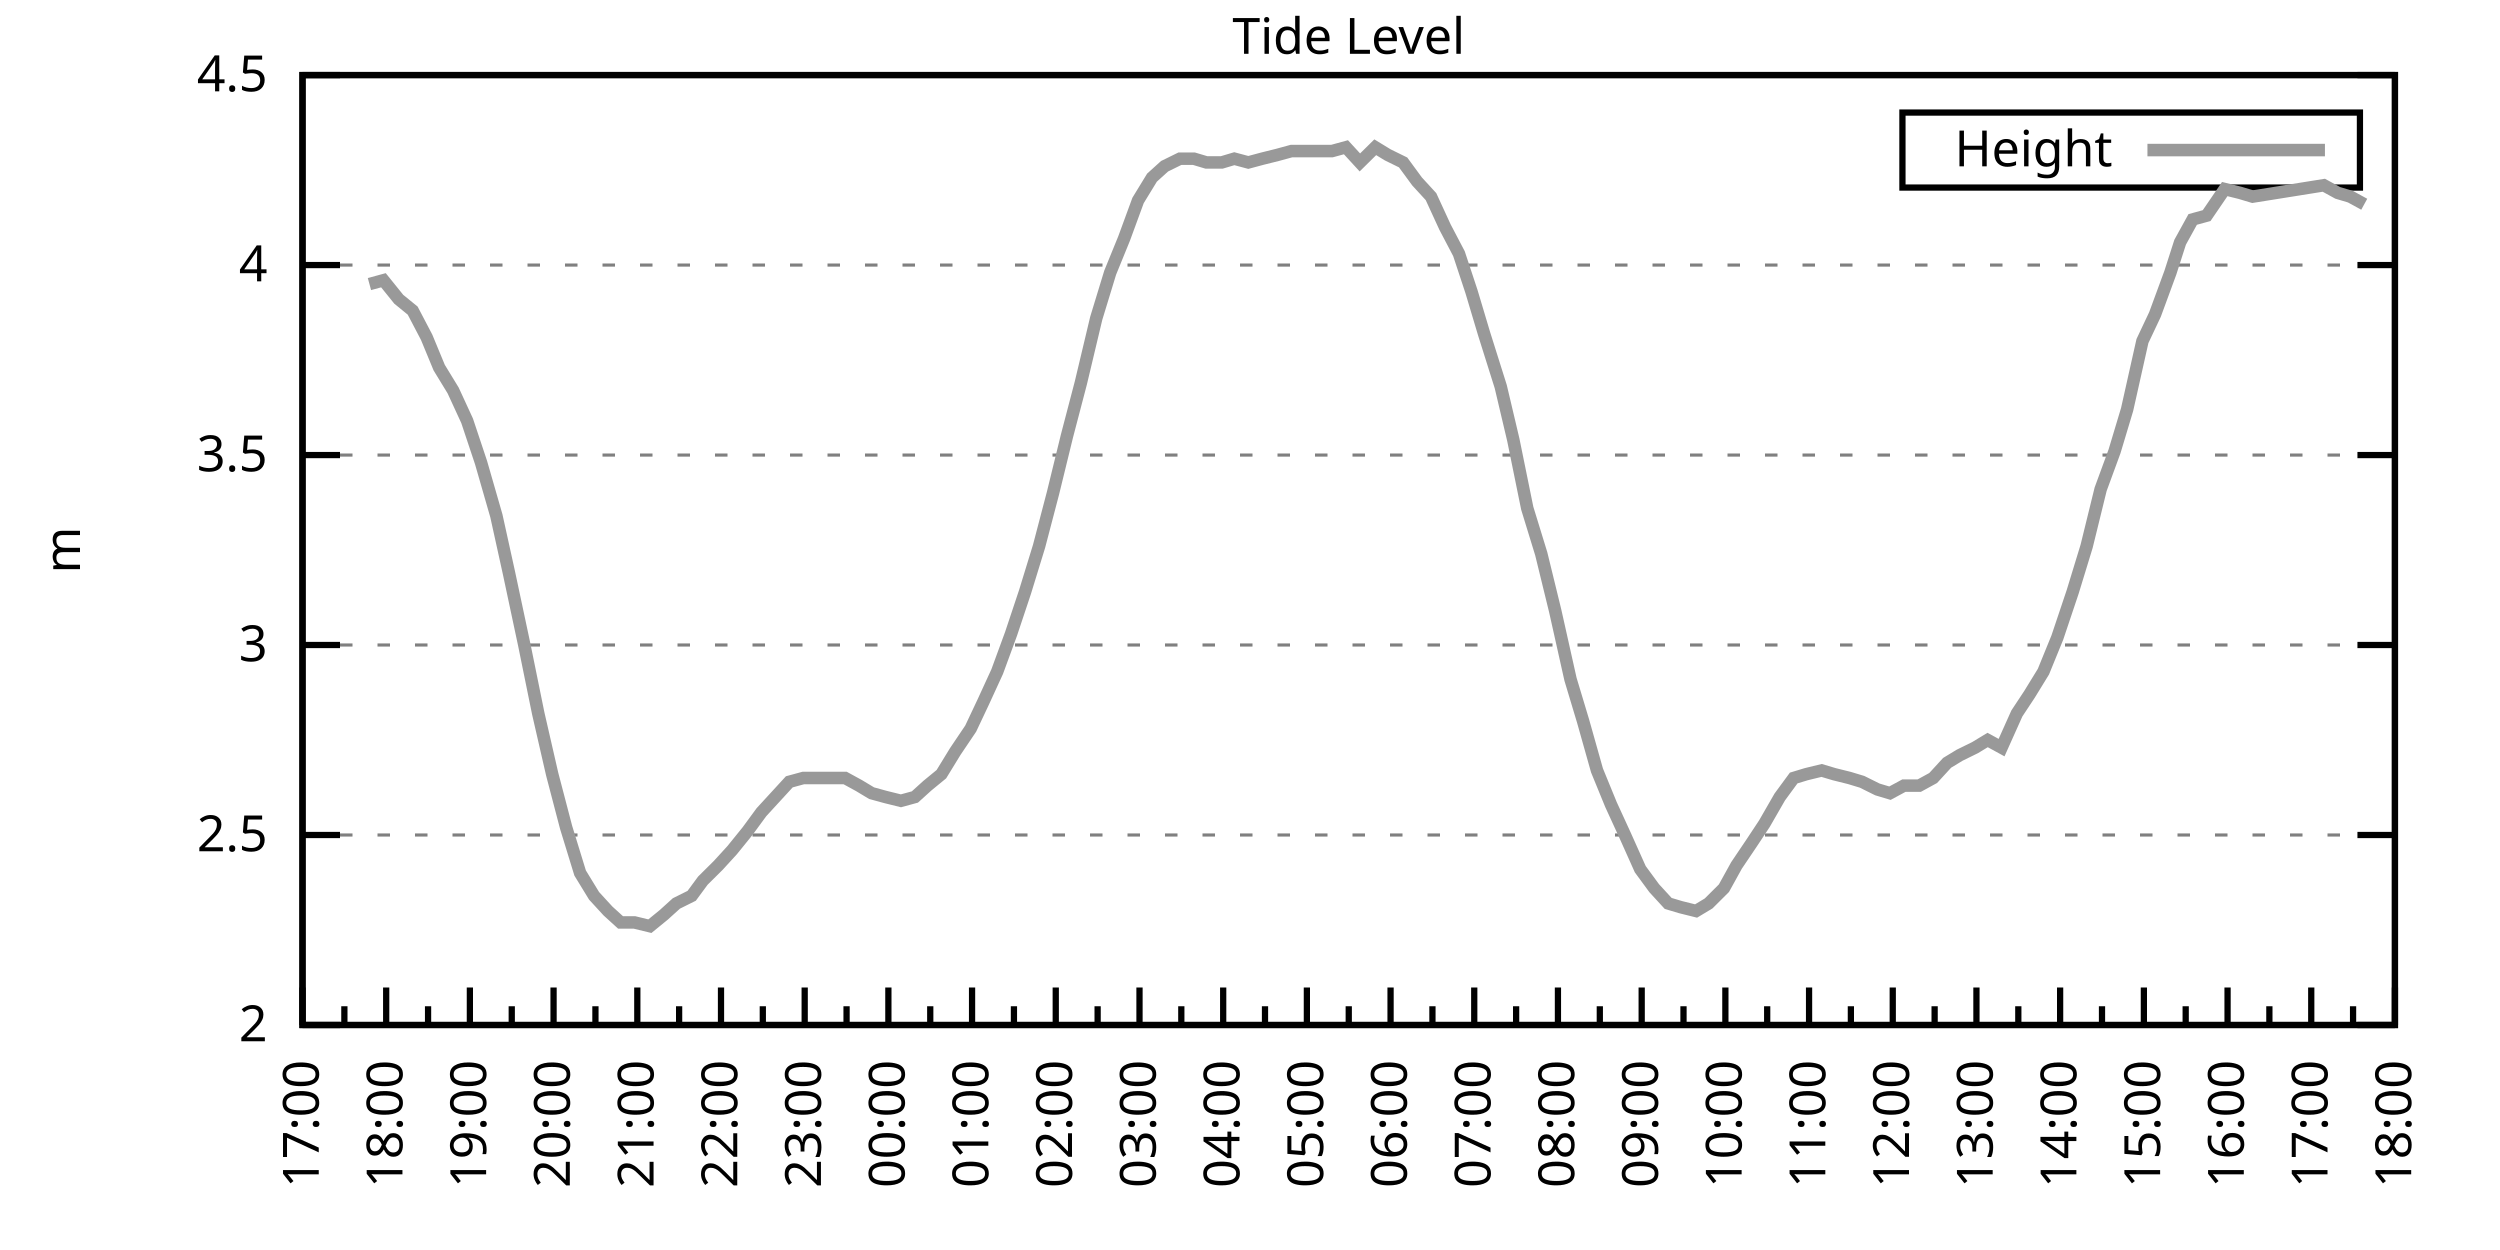
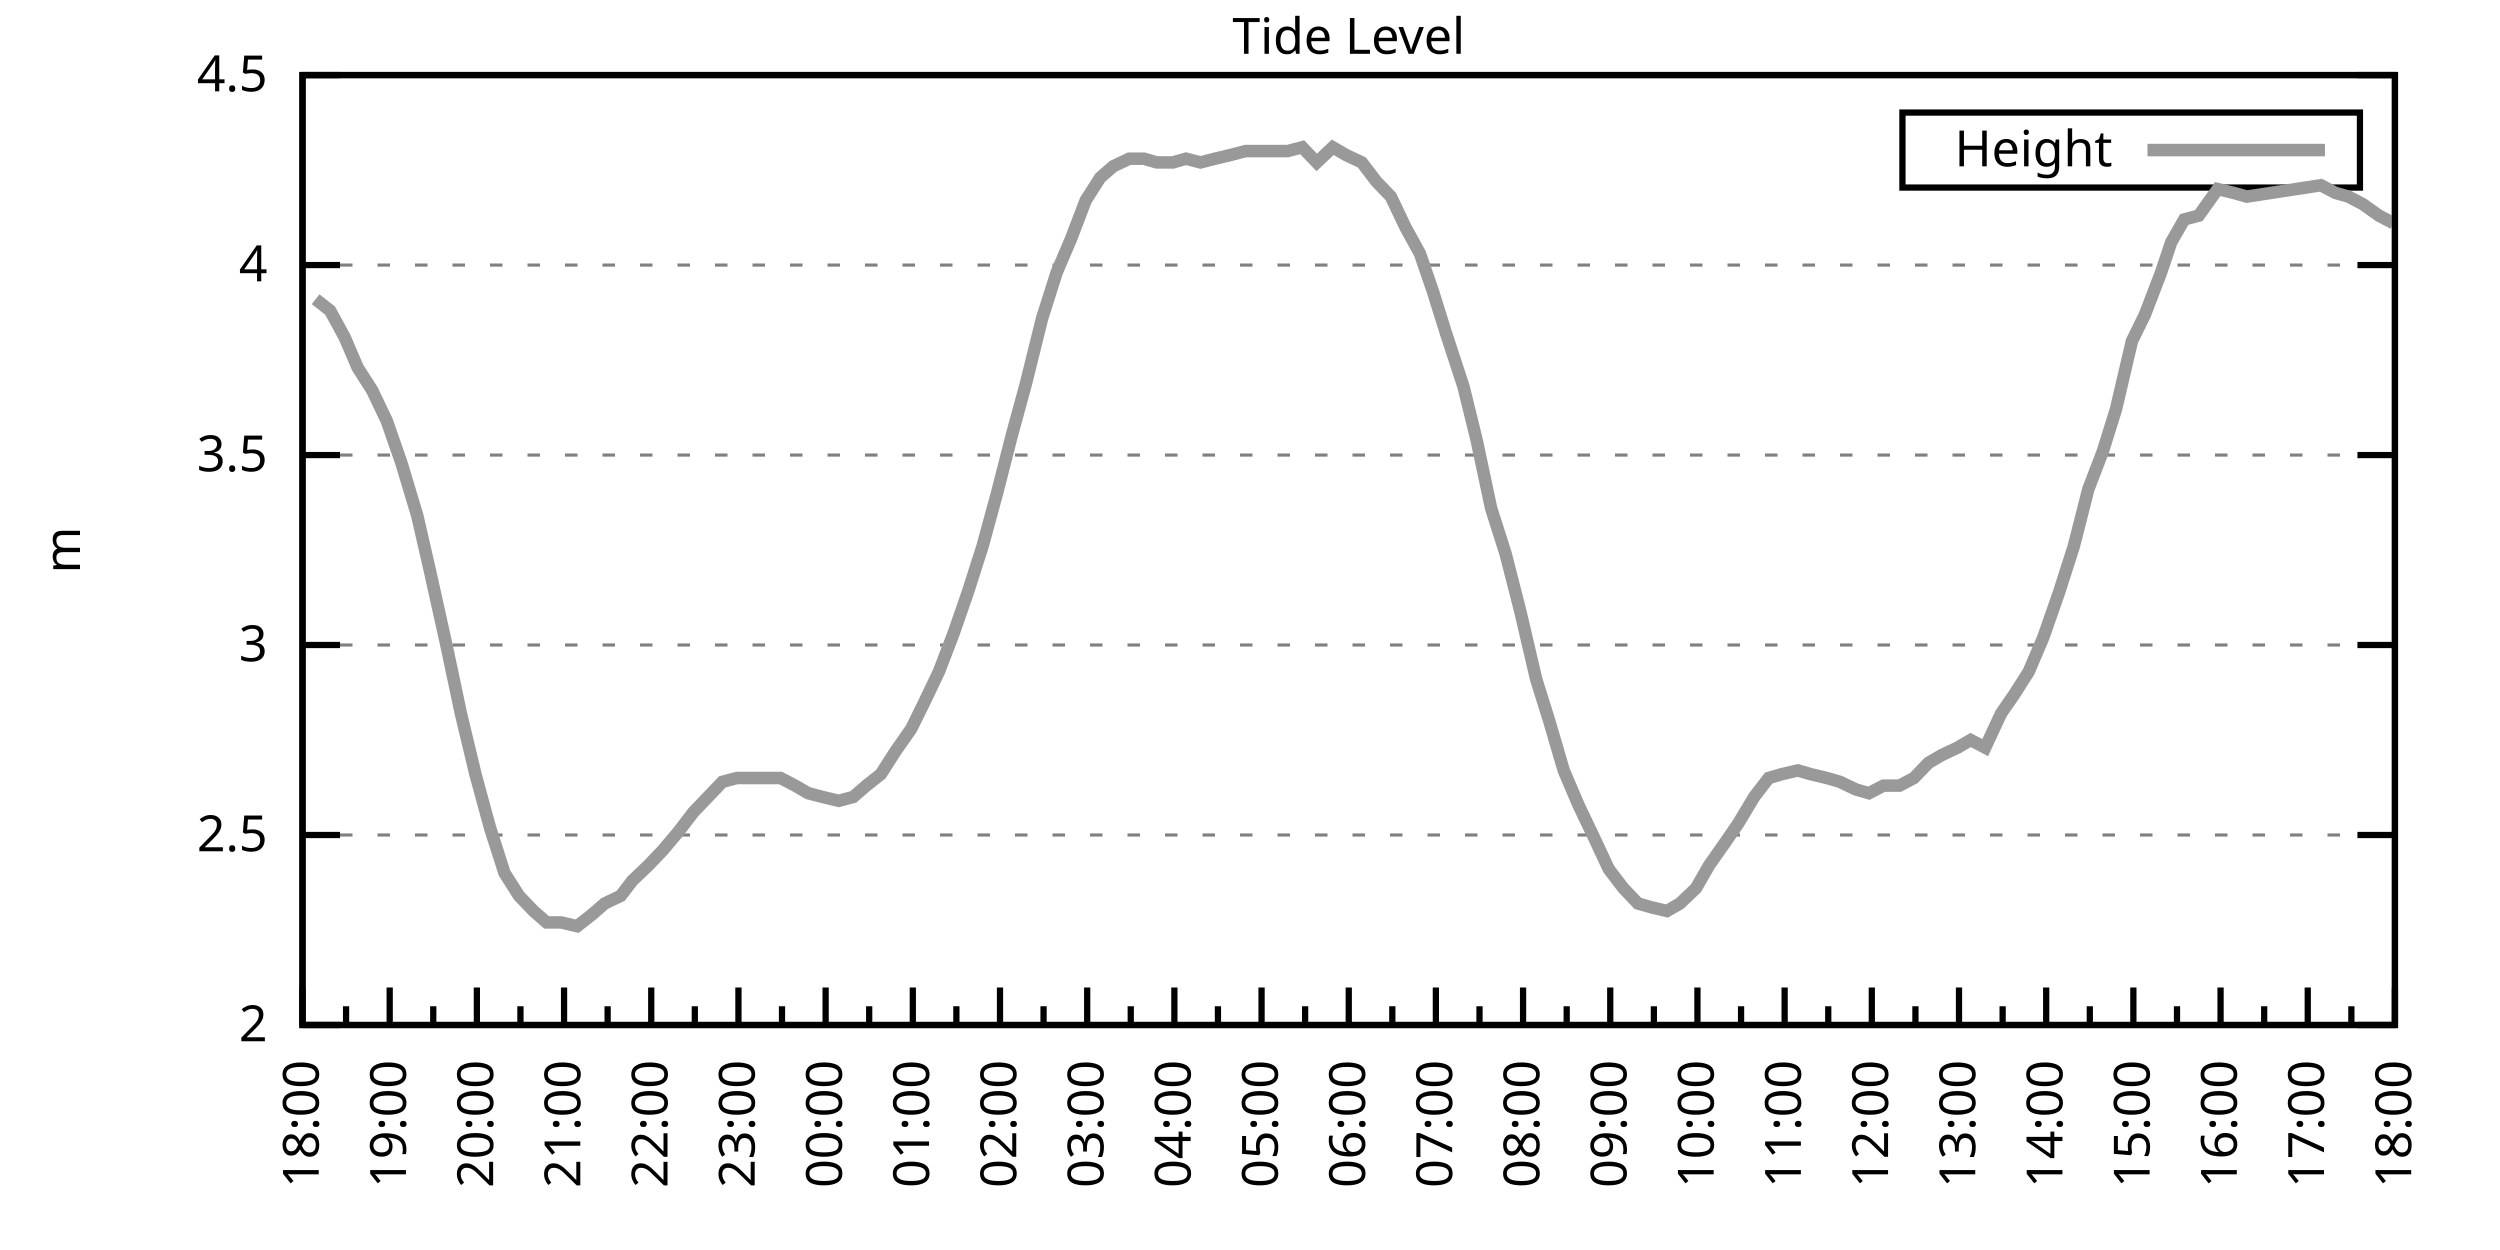
<svg xmlns="http://www.w3.org/2000/svg" xmlns:xlink="http://www.w3.org/1999/xlink" width="400" height="200" viewBox="0 0 400 200">
  <g id="gnuplot_canvas">
    <rect x="0" y="0" width="400" height="200" fill="none" />
    <defs>
      <circle id="gpDot" r="0.5" stroke-width="0.5" stroke="currentColor" />
      <path id="gpPt0" stroke-width="0.333" stroke="currentColor" d="M-1,0 h2 M0,-1 v2" />
      <path id="gpPt1" stroke-width="0.333" stroke="currentColor" d="M-1,-1 L1,1 M1,-1 L-1,1" />
      <path id="gpPt2" stroke-width="0.333" stroke="currentColor" d="M-1,0 L1,0 M0,-1 L0,1 M-1,-1 L1,1 M-1,1 L1,-1" />
      <rect id="gpPt3" stroke-width="0.333" stroke="currentColor" x="-1" y="-1" width="2" height="2" />
      <rect id="gpPt4" stroke-width="0.333" stroke="currentColor" fill="currentColor" x="-1" y="-1" width="2" height="2" />
      <circle id="gpPt5" stroke-width="0.333" stroke="currentColor" cx="0" cy="0" r="1" />
      <use xlink:href="#gpPt5" id="gpPt6" fill="currentColor" stroke="none" />
      <path id="gpPt7" stroke-width="0.333" stroke="currentColor" d="M0,-1.33 L-1.33,0.67 L1.33,0.67 z" />
      <use xlink:href="#gpPt7" id="gpPt8" fill="currentColor" stroke="none" />
      <use xlink:href="#gpPt7" id="gpPt9" stroke="currentColor" transform="rotate(180)" />
      <use xlink:href="#gpPt9" id="gpPt10" fill="currentColor" stroke="none" />
      <use xlink:href="#gpPt3" id="gpPt11" stroke="currentColor" transform="rotate(45)" />
      <use xlink:href="#gpPt11" id="gpPt12" fill="currentColor" stroke="none" />
      <path id="gpPt13" stroke-width="0.333" stroke="currentColor" d="M0,1.330 L1.265,0.411 L0.782,-1.067 L-0.782,-1.076 L-1.265,0.411 z" />
      <use xlink:href="#gpPt13" id="gpPt14" fill="currentColor" stroke="none" />
      <filter id="textbox" filterUnits="objectBoundingBox" x="0" y="0" height="1" width="1">
        <feFlood flood-color="white" flood-opacity="1" result="bgnd" />
        <feComposite in="SourceGraphic" in2="bgnd" operator="atop" />
      </filter>
      <filter id="greybox" filterUnits="objectBoundingBox" x="0" y="0" height="1" width="1">
        <feFlood flood-color="lightgrey" flood-opacity="1" result="grey" />
        <feComposite in="SourceGraphic" in2="grey" operator="atop" />
      </filter>
    </defs>
    <g fill="none" color="white" stroke="currentColor" stroke-width="1.00" stroke-linecap="butt" stroke-linejoin="miter">
</g>
    <g fill="none" color="black" stroke="currentColor" stroke-width="1.00" stroke-linecap="butt" stroke-linejoin="miter">
      <g stroke="none" shape-rendering="crispEdges">
        <polygon fill="rgb(255, 255, 255)" points="48.40,164.00 383.18,164.00 383.18,12.02 48.40,12.02 " />
      </g>
    </g>
    <g fill="none" color="black" stroke="currentColor" stroke-width="1.00" stroke-linecap="butt" stroke-linejoin="miter">
</g>
    <g fill="none" color="black" stroke="black" stroke-width="0.50" stroke-linecap="butt" stroke-linejoin="miter">
</g>
    <g fill="none" color="gray" stroke="currentColor" stroke-width="0.50" stroke-linecap="butt" stroke-linejoin="miter">
      <path stroke="gray" stroke-dasharray="2,4" class="gridline" d="M48.40,164.00 L383.19,164.00  " />
    </g>
    <g fill="none" color="gray" stroke="gray" stroke-width="1.00" stroke-linecap="butt" stroke-linejoin="miter">
</g>
    <g fill="none" color="black" stroke="currentColor" stroke-width="1.00" stroke-linecap="butt" stroke-linejoin="miter">
      <path stroke="black" d="M48.40,164.00 L54.40,164.00 M383.19,164.00 L377.19,164.00  " />
      <g transform="translate(42.80,166.60)" stroke="none" fill="black" font-family="Sans" font-size="8.00" text-anchor="end">
        <text>
          <tspan font-family="Sans"> 2</tspan>
        </text>
      </g>
    </g>
    <g fill="none" color="black" stroke="currentColor" stroke-width="1.00" stroke-linecap="butt" stroke-linejoin="miter">
</g>
    <g fill="none" color="black" stroke="black" stroke-width="0.50" stroke-linecap="butt" stroke-linejoin="miter">
</g>
    <g fill="none" color="gray" stroke="currentColor" stroke-width="0.50" stroke-linecap="butt" stroke-linejoin="miter">
      <path stroke="gray" stroke-dasharray="2,4" class="gridline" d="M48.40,133.60 L383.19,133.60  " />
    </g>
    <g fill="none" color="gray" stroke="gray" stroke-width="1.00" stroke-linecap="butt" stroke-linejoin="miter">
</g>
    <g fill="none" color="black" stroke="currentColor" stroke-width="1.00" stroke-linecap="butt" stroke-linejoin="miter">
      <path stroke="black" d="M48.40,133.60 L54.40,133.60 M383.19,133.60 L377.19,133.60  " />
      <g transform="translate(42.80,136.20)" stroke="none" fill="black" font-family="Sans" font-size="8.00" text-anchor="end">
        <text>
          <tspan font-family="Sans"> 2.5</tspan>
        </text>
      </g>
    </g>
    <g fill="none" color="black" stroke="currentColor" stroke-width="1.00" stroke-linecap="butt" stroke-linejoin="miter">
</g>
    <g fill="none" color="black" stroke="black" stroke-width="0.50" stroke-linecap="butt" stroke-linejoin="miter">
</g>
    <g fill="none" color="gray" stroke="currentColor" stroke-width="0.50" stroke-linecap="butt" stroke-linejoin="miter">
      <path stroke="gray" stroke-dasharray="2,4" class="gridline" d="M48.40,103.20 L383.19,103.20  " />
    </g>
    <g fill="none" color="gray" stroke="gray" stroke-width="1.00" stroke-linecap="butt" stroke-linejoin="miter">
</g>
    <g fill="none" color="black" stroke="currentColor" stroke-width="1.00" stroke-linecap="butt" stroke-linejoin="miter">
      <path stroke="black" d="M48.40,103.20 L54.40,103.20 M383.19,103.20 L377.19,103.20  " />
      <g transform="translate(42.80,105.80)" stroke="none" fill="black" font-family="Sans" font-size="8.00" text-anchor="end">
        <text>
          <tspan font-family="Sans"> 3</tspan>
        </text>
      </g>
    </g>
    <g fill="none" color="black" stroke="currentColor" stroke-width="1.00" stroke-linecap="butt" stroke-linejoin="miter">
</g>
    <g fill="none" color="black" stroke="black" stroke-width="0.50" stroke-linecap="butt" stroke-linejoin="miter">
</g>
    <g fill="none" color="gray" stroke="currentColor" stroke-width="0.50" stroke-linecap="butt" stroke-linejoin="miter">
      <path stroke="gray" stroke-dasharray="2,4" class="gridline" d="M48.40,72.81 L383.19,72.81  " />
    </g>
    <g fill="none" color="gray" stroke="gray" stroke-width="1.00" stroke-linecap="butt" stroke-linejoin="miter">
</g>
    <g fill="none" color="black" stroke="currentColor" stroke-width="1.00" stroke-linecap="butt" stroke-linejoin="miter">
      <path stroke="black" d="M48.40,72.81 L54.40,72.81 M383.19,72.81 L377.19,72.81  " />
      <g transform="translate(42.80,75.41)" stroke="none" fill="black" font-family="Sans" font-size="8.00" text-anchor="end">
        <text>
          <tspan font-family="Sans"> 3.5</tspan>
        </text>
      </g>
    </g>
    <g fill="none" color="black" stroke="currentColor" stroke-width="1.00" stroke-linecap="butt" stroke-linejoin="miter">
</g>
    <g fill="none" color="black" stroke="black" stroke-width="0.50" stroke-linecap="butt" stroke-linejoin="miter">
</g>
    <g fill="none" color="gray" stroke="currentColor" stroke-width="0.50" stroke-linecap="butt" stroke-linejoin="miter">
      <path stroke="gray" stroke-dasharray="2,4" class="gridline" d="M48.40,42.41 L383.19,42.41  " />
    </g>
    <g fill="none" color="gray" stroke="gray" stroke-width="1.00" stroke-linecap="butt" stroke-linejoin="miter">
</g>
    <g fill="none" color="black" stroke="currentColor" stroke-width="1.00" stroke-linecap="butt" stroke-linejoin="miter">
      <path stroke="black" d="M48.40,42.41 L54.40,42.41 M383.19,42.41 L377.19,42.41  " />
      <g transform="translate(42.80,45.01)" stroke="none" fill="black" font-family="Sans" font-size="8.00" text-anchor="end">
        <text>
          <tspan font-family="Sans"> 4</tspan>
        </text>
      </g>
    </g>
    <g fill="none" color="black" stroke="currentColor" stroke-width="1.00" stroke-linecap="butt" stroke-linejoin="miter">
</g>
    <g fill="none" color="black" stroke="black" stroke-width="0.50" stroke-linecap="butt" stroke-linejoin="miter">
</g>
    <g fill="none" color="gray" stroke="currentColor" stroke-width="0.50" stroke-linecap="butt" stroke-linejoin="miter">
      <path stroke="gray" stroke-dasharray="2,4" class="gridline" d="M48.40,12.01 L383.19,12.01  " />
    </g>
    <g fill="none" color="gray" stroke="gray" stroke-width="1.00" stroke-linecap="butt" stroke-linejoin="miter">
</g>
    <g fill="none" color="black" stroke="currentColor" stroke-width="1.00" stroke-linecap="butt" stroke-linejoin="miter">
      <path stroke="black" d="M48.40,12.01 L54.40,12.01 M383.19,12.01 L377.19,12.01  " />
      <g transform="translate(42.80,14.61)" stroke="none" fill="black" font-family="Sans" font-size="8.00" text-anchor="end">
        <text>
          <tspan font-family="Sans"> 4.5</tspan>
        </text>
      </g>
    </g>
    <g fill="none" color="black" stroke="currentColor" stroke-width="1.00" stroke-linecap="butt" stroke-linejoin="miter">
      <path stroke="black" d="M48.40,164.00 L48.40,158.00  " />
      <g transform="translate(51.00,169.60) rotate(270)" stroke="none" fill="black" font-family="Sans" font-size="8.00" text-anchor="end">
        <text>
+           <tspan font-family="Sans">18:00</tspan>
+         </text>
+       </g>
+     </g>
+     <g fill="none" color="black" stroke="currentColor" stroke-width="1.00" stroke-linecap="butt" stroke-linejoin="miter">
+       <path stroke="black" d="M55.37,164.00 L55.37,161.00 M62.35,164.00 L62.35,158.00  " />
+       <g transform="translate(64.95,169.60) rotate(270)" stroke="none" fill="black" font-family="Sans" font-size="8.00" text-anchor="end">
+         <text>
+           <tspan font-family="Sans">19:00</tspan>
+         </text>
+       </g>
+     </g>
+     <g fill="none" color="black" stroke="currentColor" stroke-width="1.00" stroke-linecap="butt" stroke-linejoin="miter">
+       <path stroke="black" d="M69.32,164.00 L69.32,161.00 M76.30,164.00 L76.30,158.00  " />
+       <g transform="translate(78.90,169.60) rotate(270)" stroke="none" fill="black" font-family="Sans" font-size="8.00" text-anchor="end">
+         <text>
+           <tspan font-family="Sans">20:00</tspan>
+         </text>
+       </g>
+     </g>
+     <g fill="none" color="black" stroke="currentColor" stroke-width="1.00" stroke-linecap="butt" stroke-linejoin="miter">
+       <path stroke="black" d="M83.27,164.00 L83.27,161.00 M90.25,164.00 L90.25,158.00  " />
+       <g transform="translate(92.85,169.60) rotate(270)" stroke="none" fill="black" font-family="Sans" font-size="8.00" text-anchor="end">
+         <text>
+           <tspan font-family="Sans">21:00</tspan>
+         </text>
+       </g>
+     </g>
+     <g fill="none" color="black" stroke="currentColor" stroke-width="1.00" stroke-linecap="butt" stroke-linejoin="miter">
+       <path stroke="black" d="M97.22,164.00 L97.22,161.00 M104.20,164.00 L104.20,158.00  " />
+       <g transform="translate(106.80,169.60) rotate(270)" stroke="none" fill="black" font-family="Sans" font-size="8.00" text-anchor="end">
+         <text>
+           <tspan font-family="Sans">22:00</tspan>
+         </text>
+       </g>
+     </g>
+     <g fill="none" color="black" stroke="currentColor" stroke-width="1.00" stroke-linecap="butt" stroke-linejoin="miter">
+       <path stroke="black" d="M111.17,164.00 L111.17,161.00 M118.15,164.00 L118.15,158.00  " />
+       <g transform="translate(120.75,169.60) rotate(270)" stroke="none" fill="black" font-family="Sans" font-size="8.00" text-anchor="end">
+         <text>
+           <tspan font-family="Sans">23:00</tspan>
+         </text>
+       </g>
+     </g>
+     <g fill="none" color="black" stroke="currentColor" stroke-width="1.00" stroke-linecap="butt" stroke-linejoin="miter">
+       <path stroke="black" d="M125.12,164.00 L125.12,161.00 M132.10,164.00 L132.10,158.00  " />
+       <g transform="translate(134.70,169.60) rotate(270)" stroke="none" fill="black" font-family="Sans" font-size="8.00" text-anchor="end">
+         <text>
+           <tspan font-family="Sans">00:00</tspan>
+         </text>
+       </g>
+     </g>
+     <g fill="none" color="black" stroke="currentColor" stroke-width="1.00" stroke-linecap="butt" stroke-linejoin="miter">
+       <path stroke="black" d="M139.07,164.00 L139.07,161.00 M146.05,164.00 L146.05,158.00  " />
+       <g transform="translate(148.65,169.60) rotate(270)" stroke="none" fill="black" font-family="Sans" font-size="8.00" text-anchor="end">
+         <text>
+           <tspan font-family="Sans">01:00</tspan>
+         </text>
+       </g>
+     </g>
+     <g fill="none" color="black" stroke="currentColor" stroke-width="1.00" stroke-linecap="butt" stroke-linejoin="miter">
+       <path stroke="black" d="M153.02,164.00 L153.02,161.00 M160.00,164.00 L160.00,158.00  " />
+       <g transform="translate(162.60,169.60) rotate(270)" stroke="none" fill="black" font-family="Sans" font-size="8.00" text-anchor="end">
+         <text>
+           <tspan font-family="Sans">02:00</tspan>
+         </text>
+       </g>
+     </g>
+     <g fill="none" color="black" stroke="currentColor" stroke-width="1.00" stroke-linecap="butt" stroke-linejoin="miter">
+       <path stroke="black" d="M166.97,164.00 L166.97,161.00 M173.95,164.00 L173.95,158.00  " />
+       <g transform="translate(176.55,169.60) rotate(270)" stroke="none" fill="black" font-family="Sans" font-size="8.00" text-anchor="end">
+         <text>
+           <tspan font-family="Sans">03:00</tspan>
+         </text>
+       </g>
+     </g>
+     <g fill="none" color="black" stroke="currentColor" stroke-width="1.00" stroke-linecap="butt" stroke-linejoin="miter">
+       <path stroke="black" d="M180.92,164.00 L180.92,161.00 M187.90,164.00 L187.90,158.00  " />
+       <g transform="translate(190.50,169.60) rotate(270)" stroke="none" fill="black" font-family="Sans" font-size="8.00" text-anchor="end">
+         <text>
+           <tspan font-family="Sans">04:00</tspan>
+         </text>
+       </g>
+     </g>
+     <g fill="none" color="black" stroke="currentColor" stroke-width="1.00" stroke-linecap="butt" stroke-linejoin="miter">
+       <path stroke="black" d="M194.87,164.00 L194.87,161.00 M201.85,164.00 L201.85,158.00  " />
+       <g transform="translate(204.45,169.60) rotate(270)" stroke="none" fill="black" font-family="Sans" font-size="8.00" text-anchor="end">
+         <text>
+           <tspan font-family="Sans">05:00</tspan>
+         </text>
+       </g>
+     </g>
+     <g fill="none" color="black" stroke="currentColor" stroke-width="1.00" stroke-linecap="butt" stroke-linejoin="miter">
+       <path stroke="black" d="M208.82,164.00 L208.82,161.00 M215.80,164.00 L215.80,158.00  " />
+       <g transform="translate(218.40,169.60) rotate(270)" stroke="none" fill="black" font-family="Sans" font-size="8.00" text-anchor="end">
+         <text>
+           <tspan font-family="Sans">06:00</tspan>
+         </text>
+       </g>
+     </g>
+     <g fill="none" color="black" stroke="currentColor" stroke-width="1.00" stroke-linecap="butt" stroke-linejoin="miter">
+       <path stroke="black" d="M222.77,164.00 L222.77,161.00 M229.74,164.00 L229.74,158.00  " />
+       <g transform="translate(232.34,169.60) rotate(270)" stroke="none" fill="black" font-family="Sans" font-size="8.00" text-anchor="end">
+         <text>
+           <tspan font-family="Sans">07:00</tspan>
+         </text>
+       </g>
+     </g>
+     <g fill="none" color="black" stroke="currentColor" stroke-width="1.00" stroke-linecap="butt" stroke-linejoin="miter">
+       <path stroke="black" d="M236.72,164.00 L236.72,161.00 M243.69,164.00 L243.69,158.00  " />
+       <g transform="translate(246.29,169.60) rotate(270)" stroke="none" fill="black" font-family="Sans" font-size="8.00" text-anchor="end">
+         <text>
+           <tspan font-family="Sans">08:00</tspan>
+         </text>
+       </g>
+     </g>
+     <g fill="none" color="black" stroke="currentColor" stroke-width="1.00" stroke-linecap="butt" stroke-linejoin="miter">
+       <path stroke="black" d="M250.67,164.00 L250.67,161.00 M257.64,164.00 L257.64,158.00  " />
+       <g transform="translate(260.24,169.60) rotate(270)" stroke="none" fill="black" font-family="Sans" font-size="8.00" text-anchor="end">
+         <text>
+           <tspan font-family="Sans">09:00</tspan>
+         </text>
+       </g>
+     </g>
+     <g fill="none" color="black" stroke="currentColor" stroke-width="1.00" stroke-linecap="butt" stroke-linejoin="miter">
+       <path stroke="black" d="M264.62,164.00 L264.62,161.00 M271.59,164.00 L271.59,158.00  " />
+       <g transform="translate(274.19,169.60) rotate(270)" stroke="none" fill="black" font-family="Sans" font-size="8.00" text-anchor="end">
+         <text>
+           <tspan font-family="Sans">10:00</tspan>
+         </text>
+       </g>
+     </g>
+     <g fill="none" color="black" stroke="currentColor" stroke-width="1.00" stroke-linecap="butt" stroke-linejoin="miter">
+       <path stroke="black" d="M278.57,164.00 L278.57,161.00 M285.54,164.00 L285.54,158.00  " />
+       <g transform="translate(288.14,169.60) rotate(270)" stroke="none" fill="black" font-family="Sans" font-size="8.00" text-anchor="end">
+         <text>
+           <tspan font-family="Sans">11:00</tspan>
+         </text>
+       </g>
+     </g>
+     <g fill="none" color="black" stroke="currentColor" stroke-width="1.00" stroke-linecap="butt" stroke-linejoin="miter">
+       <path stroke="black" d="M292.52,164.00 L292.52,161.00 M299.49,164.00 L299.49,158.00  " />
+       <g transform="translate(302.09,169.60) rotate(270)" stroke="none" fill="black" font-family="Sans" font-size="8.00" text-anchor="end">
+         <text>
+           <tspan font-family="Sans">12:00</tspan>
+         </text>
+       </g>
+     </g>
+     <g fill="none" color="black" stroke="currentColor" stroke-width="1.00" stroke-linecap="butt" stroke-linejoin="miter">
+       <path stroke="black" d="M306.47,164.00 L306.47,161.00 M313.44,164.00 L313.44,158.00  " />
+       <g transform="translate(316.04,169.60) rotate(270)" stroke="none" fill="black" font-family="Sans" font-size="8.00" text-anchor="end">
+         <text>
+           <tspan font-family="Sans">13:00</tspan>
+         </text>
+       </g>
+     </g>
+     <g fill="none" color="black" stroke="currentColor" stroke-width="1.00" stroke-linecap="butt" stroke-linejoin="miter">
+       <path stroke="black" d="M320.42,164.00 L320.42,161.00 M327.39,164.00 L327.39,158.00  " />
+       <g transform="translate(329.99,169.60) rotate(270)" stroke="none" fill="black" font-family="Sans" font-size="8.00" text-anchor="end">
+         <text>
+           <tspan font-family="Sans">14:00</tspan>
+         </text>
+       </g>
+     </g>
+     <g fill="none" color="black" stroke="currentColor" stroke-width="1.00" stroke-linecap="butt" stroke-linejoin="miter">
+       <path stroke="black" d="M334.37,164.00 L334.37,161.00 M341.34,164.00 L341.34,158.00  " />
+       <g transform="translate(343.94,169.60) rotate(270)" stroke="none" fill="black" font-family="Sans" font-size="8.00" text-anchor="end">
+         <text>
+           <tspan font-family="Sans">15:00</tspan>
+         </text>
+       </g>
+     </g>
+     <g fill="none" color="black" stroke="currentColor" stroke-width="1.00" stroke-linecap="butt" stroke-linejoin="miter">
+       <path stroke="black" d="M348.32,164.00 L348.32,161.00 M355.29,164.00 L355.29,158.00  " />
+       <g transform="translate(357.89,169.60) rotate(270)" stroke="none" fill="black" font-family="Sans" font-size="8.00" text-anchor="end">
+         <text>
+           <tspan font-family="Sans">16:00</tspan>
+         </text>
+       </g>
+     </g>
+     <g fill="none" color="black" stroke="currentColor" stroke-width="1.00" stroke-linecap="butt" stroke-linejoin="miter">
+       <path stroke="black" d="M362.27,164.00 L362.27,161.00 M369.24,164.00 L369.24,158.00  " />
+       <g transform="translate(371.84,169.60) rotate(270)" stroke="none" fill="black" font-family="Sans" font-size="8.00" text-anchor="end">
+         <text>
          <tspan font-family="Sans">17:00</tspan>
        </text>
      </g>
    </g>
    <g fill="none" color="black" stroke="currentColor" stroke-width="1.00" stroke-linecap="butt" stroke-linejoin="miter">
-       <path stroke="black" d="M55.10,164.00 L55.10,161.00 M61.79,164.00 L61.79,158.00  " />
-       <g transform="translate(64.39,169.60) rotate(270)" stroke="none" fill="black" font-family="Sans" font-size="8.00" text-anchor="end">
-         <text>
-           <tspan font-family="Sans">18:00</tspan>
-         </text>
-       </g>
-     </g>
-     <g fill="none" color="black" stroke="currentColor" stroke-width="1.00" stroke-linecap="butt" stroke-linejoin="miter">
-       <path stroke="black" d="M68.49,164.00 L68.49,161.00 M75.18,164.00 L75.18,158.00  " />
-       <g transform="translate(77.78,169.60) rotate(270)" stroke="none" fill="black" font-family="Sans" font-size="8.00" text-anchor="end">
-         <text>
-           <tspan font-family="Sans">19:00</tspan>
-         </text>
-       </g>
-     </g>
-     <g fill="none" color="black" stroke="currentColor" stroke-width="1.00" stroke-linecap="butt" stroke-linejoin="miter">
-       <path stroke="black" d="M81.88,164.00 L81.88,161.00 M88.57,164.00 L88.57,158.00  " />
-       <g transform="translate(91.17,169.60) rotate(270)" stroke="none" fill="black" font-family="Sans" font-size="8.00" text-anchor="end">
-         <text>
-           <tspan font-family="Sans">20:00</tspan>
-         </text>
-       </g>
-     </g>
-     <g fill="none" color="black" stroke="currentColor" stroke-width="1.00" stroke-linecap="butt" stroke-linejoin="miter">
-       <path stroke="black" d="M95.27,164.00 L95.27,161.00 M101.97,164.00 L101.97,158.00  " />
-       <g transform="translate(104.57,169.60) rotate(270)" stroke="none" fill="black" font-family="Sans" font-size="8.00" text-anchor="end">
-         <text>
-           <tspan font-family="Sans">21:00</tspan>
-         </text>
-       </g>
-     </g>
-     <g fill="none" color="black" stroke="currentColor" stroke-width="1.00" stroke-linecap="butt" stroke-linejoin="miter">
-       <path stroke="black" d="M108.66,164.00 L108.66,161.00 M115.36,164.00 L115.36,158.00  " />
-       <g transform="translate(117.96,169.60) rotate(270)" stroke="none" fill="black" font-family="Sans" font-size="8.00" text-anchor="end">
-         <text>
-           <tspan font-family="Sans">22:00</tspan>
-         </text>
-       </g>
-     </g>
-     <g fill="none" color="black" stroke="currentColor" stroke-width="1.00" stroke-linecap="butt" stroke-linejoin="miter">
-       <path stroke="black" d="M122.05,164.00 L122.05,161.00 M128.75,164.00 L128.75,158.00  " />
-       <g transform="translate(131.35,169.60) rotate(270)" stroke="none" fill="black" font-family="Sans" font-size="8.00" text-anchor="end">
-         <text>
-           <tspan font-family="Sans">23:00</tspan>
-         </text>
-       </g>
-     </g>
-     <g fill="none" color="black" stroke="currentColor" stroke-width="1.00" stroke-linecap="butt" stroke-linejoin="miter">
-       <path stroke="black" d="M135.45,164.00 L135.45,161.00 M142.14,164.00 L142.14,158.00  " />
-       <g transform="translate(144.74,169.60) rotate(270)" stroke="none" fill="black" font-family="Sans" font-size="8.00" text-anchor="end">
-         <text>
-           <tspan font-family="Sans">00:00</tspan>
-         </text>
-       </g>
-     </g>
-     <g fill="none" color="black" stroke="currentColor" stroke-width="1.00" stroke-linecap="butt" stroke-linejoin="miter">
-       <path stroke="black" d="M148.84,164.00 L148.84,161.00 M155.53,164.00 L155.53,158.00  " />
-       <g transform="translate(158.13,169.60) rotate(270)" stroke="none" fill="black" font-family="Sans" font-size="8.00" text-anchor="end">
-         <text>
-           <tspan font-family="Sans">01:00</tspan>
-         </text>
-       </g>
-     </g>
-     <g fill="none" color="black" stroke="currentColor" stroke-width="1.00" stroke-linecap="butt" stroke-linejoin="miter">
-       <path stroke="black" d="M162.23,164.00 L162.23,161.00 M168.92,164.00 L168.92,158.00  " />
-       <g transform="translate(171.52,169.60) rotate(270)" stroke="none" fill="black" font-family="Sans" font-size="8.00" text-anchor="end">
-         <text>
-           <tspan font-family="Sans">02:00</tspan>
-         </text>
-       </g>
-     </g>
-     <g fill="none" color="black" stroke="currentColor" stroke-width="1.00" stroke-linecap="butt" stroke-linejoin="miter">
-       <path stroke="black" d="M175.62,164.00 L175.62,161.00 M182.32,164.00 L182.32,158.00  " />
-       <g transform="translate(184.92,169.60) rotate(270)" stroke="none" fill="black" font-family="Sans" font-size="8.00" text-anchor="end">
-         <text>
-           <tspan font-family="Sans">03:00</tspan>
-         </text>
-       </g>
-     </g>
-     <g fill="none" color="black" stroke="currentColor" stroke-width="1.00" stroke-linecap="butt" stroke-linejoin="miter">
-       <path stroke="black" d="M189.01,164.00 L189.01,161.00 M195.71,164.00 L195.71,158.00  " />
-       <g transform="translate(198.31,169.60) rotate(270)" stroke="none" fill="black" font-family="Sans" font-size="8.00" text-anchor="end">
-         <text>
-           <tspan font-family="Sans">04:00</tspan>
-         </text>
-       </g>
-     </g>
-     <g fill="none" color="black" stroke="currentColor" stroke-width="1.00" stroke-linecap="butt" stroke-linejoin="miter">
-       <path stroke="black" d="M202.40,164.00 L202.40,161.00 M209.10,164.00 L209.10,158.00  " />
-       <g transform="translate(211.70,169.60) rotate(270)" stroke="none" fill="black" font-family="Sans" font-size="8.00" text-anchor="end">
-         <text>
-           <tspan font-family="Sans">05:00</tspan>
-         </text>
-       </g>
-     </g>
-     <g fill="none" color="black" stroke="currentColor" stroke-width="1.00" stroke-linecap="butt" stroke-linejoin="miter">
-       <path stroke="black" d="M215.80,164.00 L215.80,161.00 M222.49,164.00 L222.49,158.00  " />
-       <g transform="translate(225.09,169.60) rotate(270)" stroke="none" fill="black" font-family="Sans" font-size="8.00" text-anchor="end">
-         <text>
-           <tspan font-family="Sans">06:00</tspan>
-         </text>
-       </g>
-     </g>
-     <g fill="none" color="black" stroke="currentColor" stroke-width="1.00" stroke-linecap="butt" stroke-linejoin="miter">
-       <path stroke="black" d="M229.19,164.00 L229.19,161.00 M235.88,164.00 L235.88,158.00  " />
-       <g transform="translate(238.48,169.60) rotate(270)" stroke="none" fill="black" font-family="Sans" font-size="8.00" text-anchor="end">
-         <text>
-           <tspan font-family="Sans">07:00</tspan>
-         </text>
-       </g>
-     </g>
-     <g fill="none" color="black" stroke="currentColor" stroke-width="1.00" stroke-linecap="butt" stroke-linejoin="miter">
-       <path stroke="black" d="M242.58,164.00 L242.58,161.00 M249.27,164.00 L249.27,158.00  " />
-       <g transform="translate(251.87,169.60) rotate(270)" stroke="none" fill="black" font-family="Sans" font-size="8.00" text-anchor="end">
-         <text>
-           <tspan font-family="Sans">08:00</tspan>
-         </text>
-       </g>
-     </g>
-     <g fill="none" color="black" stroke="currentColor" stroke-width="1.00" stroke-linecap="butt" stroke-linejoin="miter">
-       <path stroke="black" d="M255.97,164.00 L255.97,161.00 M262.67,164.00 L262.67,158.00  " />
-       <g transform="translate(265.27,169.60) rotate(270)" stroke="none" fill="black" font-family="Sans" font-size="8.00" text-anchor="end">
-         <text>
-           <tspan font-family="Sans">09:00</tspan>
-         </text>
-       </g>
-     </g>
-     <g fill="none" color="black" stroke="currentColor" stroke-width="1.00" stroke-linecap="butt" stroke-linejoin="miter">
-       <path stroke="black" d="M269.36,164.00 L269.36,161.00 M276.06,164.00 L276.06,158.00  " />
-       <g transform="translate(278.66,169.60) rotate(270)" stroke="none" fill="black" font-family="Sans" font-size="8.00" text-anchor="end">
-         <text>
-           <tspan font-family="Sans">10:00</tspan>
-         </text>
-       </g>
-     </g>
-     <g fill="none" color="black" stroke="currentColor" stroke-width="1.00" stroke-linecap="butt" stroke-linejoin="miter">
-       <path stroke="black" d="M282.75,164.00 L282.75,161.00 M289.45,164.00 L289.45,158.00  " />
-       <g transform="translate(292.05,169.60) rotate(270)" stroke="none" fill="black" font-family="Sans" font-size="8.00" text-anchor="end">
-         <text>
-           <tspan font-family="Sans">11:00</tspan>
-         </text>
-       </g>
-     </g>
-     <g fill="none" color="black" stroke="currentColor" stroke-width="1.00" stroke-linecap="butt" stroke-linejoin="miter">
-       <path stroke="black" d="M296.14,164.00 L296.14,161.00 M302.84,164.00 L302.84,158.00  " />
-       <g transform="translate(305.44,169.60) rotate(270)" stroke="none" fill="black" font-family="Sans" font-size="8.00" text-anchor="end">
-         <text>
-           <tspan font-family="Sans">12:00</tspan>
-         </text>
-       </g>
-     </g>
-     <g fill="none" color="black" stroke="currentColor" stroke-width="1.00" stroke-linecap="butt" stroke-linejoin="miter">
-       <path stroke="black" d="M309.54,164.00 L309.54,161.00 M316.23,164.00 L316.23,158.00  " />
-       <g transform="translate(318.83,169.60) rotate(270)" stroke="none" fill="black" font-family="Sans" font-size="8.00" text-anchor="end">
-         <text>
-           <tspan font-family="Sans">13:00</tspan>
-         </text>
-       </g>
-     </g>
-     <g fill="none" color="black" stroke="currentColor" stroke-width="1.00" stroke-linecap="butt" stroke-linejoin="miter">
-       <path stroke="black" d="M322.93,164.00 L322.93,161.00 M329.62,164.00 L329.62,158.00  " />
-       <g transform="translate(332.22,169.60) rotate(270)" stroke="none" fill="black" font-family="Sans" font-size="8.00" text-anchor="end">
-         <text>
-           <tspan font-family="Sans">14:00</tspan>
-         </text>
-       </g>
-     </g>
-     <g fill="none" color="black" stroke="currentColor" stroke-width="1.00" stroke-linecap="butt" stroke-linejoin="miter">
-       <path stroke="black" d="M336.32,164.00 L336.32,161.00 M343.02,164.00 L343.02,158.00  " />
-       <g transform="translate(345.62,169.60) rotate(270)" stroke="none" fill="black" font-family="Sans" font-size="8.00" text-anchor="end">
-         <text>
-           <tspan font-family="Sans">15:00</tspan>
-         </text>
-       </g>
-     </g>
-     <g fill="none" color="black" stroke="currentColor" stroke-width="1.00" stroke-linecap="butt" stroke-linejoin="miter">
-       <path stroke="black" d="M349.71,164.00 L349.71,161.00 M356.41,164.00 L356.41,158.00  " />
-       <g transform="translate(359.01,169.60) rotate(270)" stroke="none" fill="black" font-family="Sans" font-size="8.00" text-anchor="end">
-         <text>
-           <tspan font-family="Sans">16:00</tspan>
-         </text>
-       </g>
-     </g>
-     <g fill="none" color="black" stroke="currentColor" stroke-width="1.00" stroke-linecap="butt" stroke-linejoin="miter">
-       <path stroke="black" d="M363.10,164.00 L363.10,161.00 M369.80,164.00 L369.80,158.00  " />
-       <g transform="translate(372.40,169.60) rotate(270)" stroke="none" fill="black" font-family="Sans" font-size="8.00" text-anchor="end">
-         <text>
-           <tspan font-family="Sans">17:00</tspan>
-         </text>
-       </g>
-     </g>
-     <g fill="none" color="black" stroke="currentColor" stroke-width="1.00" stroke-linecap="butt" stroke-linejoin="miter">
-       <path stroke="black" d="M376.49,164.00 L376.49,161.00 M383.19,164.00 L383.19,158.00  " />
+       <path stroke="black" d="M376.22,164.00 L376.22,161.00 M383.19,164.00 L383.19,158.00  " />
      <g transform="translate(385.79,169.60) rotate(270)" stroke="none" fill="black" font-family="Sans" font-size="8.00" text-anchor="end">
        <text>
          <tspan font-family="Sans">18:00</tspan>
        </text>
      </g>
    </g>
    <g fill="none" color="black" stroke="currentColor" stroke-width="1.00" stroke-linecap="butt" stroke-linejoin="miter">
</g>
    <g fill="none" color="black" stroke="currentColor" stroke-width="1.00" stroke-linecap="butt" stroke-linejoin="miter">
      <path stroke="black" d="M48.40,12.01 L48.40,164.00 L383.19,164.00 L383.19,12.01 L48.40,12.01 Z  " />
    </g>
    <g fill="none" color="black" stroke="currentColor" stroke-width="1.00" stroke-linecap="butt" stroke-linejoin="miter">
      <g transform="translate(12.80,88.01) rotate(270)" stroke="none" fill="black" font-family="Sans" font-size="8.00" text-anchor="middle">
        <text>
          <tspan font-family="Sans">m</tspan>
        </text>
      </g>
    </g>
    <g fill="none" color="black" stroke="currentColor" stroke-width="1.00" stroke-linecap="butt" stroke-linejoin="miter">
</g>
    <g fill="none" color="black" stroke="currentColor" stroke-width="1.00" stroke-linecap="butt" stroke-linejoin="miter">
      <path stroke="black" d="M304.39,30.01 L304.39,18.01 L377.59,18.01 L377.59,30.01 L304.39,30.01 Z  " />
    </g>
    <g id="Tide_level_plot_1">
      <g fill="none" color="white" stroke="black" stroke-width="2.00" stroke-linecap="butt" stroke-linejoin="miter">
</g>
      <g fill="none" color="black" stroke="currentColor" stroke-width="2.00" stroke-linecap="butt" stroke-linejoin="miter">
        <g transform="translate(337.99,26.61)" stroke="none" fill="black" font-family="Sans" font-size="8.00" text-anchor="end">
          <text>
            <tspan font-family="Sans">Height</tspan>
          </text>
        </g>
      </g>
      <g fill="none" color="black" stroke="currentColor" stroke-width="2.00" stroke-linecap="butt" stroke-linejoin="miter">
-         <path stroke="rgb(153, 153, 153)" d="M343.59,24.01 L371.99,24.01 M59.11,45.45 L61.35,44.84 L63.80,47.88 L66.03,49.70 L68.26,53.96 L70.27,58.82   L72.50,62.47 L74.74,67.33 L76.97,74.02 L79.42,82.53 L81.43,91.65 L83.89,103.20 L86.12,114.15 L88.35,123.87   L90.58,132.39 L92.82,139.68 L95.05,143.33 L97.28,145.76 L99.29,147.59 L101.52,147.59 L103.98,148.19 L106.21,146.37   L108.22,144.55 L110.67,143.33 L112.46,140.90 L114.91,138.47 L117.14,136.03 L119.60,132.99 L121.83,129.95 L124.06,127.52   L126.29,125.09 L128.53,124.48 L130.54,124.48 L132.99,124.48 L135.22,124.48 L137.45,125.70 L139.46,126.91 L141.69,127.52   L144.15,128.13 L146.38,127.52 L148.39,125.70 L150.62,123.87 L152.85,120.23 L155.31,116.58 L157.32,112.32 L159.55,107.46   L161.78,101.38 L164.01,94.69 L166.25,87.40 L168.48,78.89 L170.71,69.77 L172.94,61.25 L175.40,50.92 L177.63,43.62   L179.86,38.15 L182.09,32.07 L184.32,28.42 L186.33,26.60 L188.79,25.39 L191.02,25.39 L193.03,25.99 L195.48,25.99   L197.49,25.39 L199.73,25.99 L201.96,25.39 L204.41,24.78 L206.64,24.17 L208.88,24.17 L210.88,24.17 L213.12,24.17   L215.35,23.56 L217.58,25.99 L220.04,23.56 L222.04,24.78 L224.50,25.99 L226.73,29.03 L228.96,31.46 L231.20,36.33   L233.43,40.58 L235.44,46.66 L237.44,53.35 L240.12,61.86 L242.13,70.37 L244.36,81.32 L246.60,88.61 L248.83,97.73   L251.28,108.68 L253.29,115.36 L255.52,123.27 L257.76,128.74 L259.99,133.60 L262.44,139.07 L264.67,142.11 L266.91,144.55   L268.92,145.15 L271.37,145.76 L273.38,144.55 L275.83,142.11 L277.84,138.47 L280.30,134.82 L282.31,131.78 L284.76,127.52   L286.99,124.48 L289.00,123.87 L291.46,123.27 L293.47,123.87 L295.92,124.48 L297.93,125.09 L300.39,126.31 L302.39,126.91   L304.63,125.70 L307.08,125.70 L309.31,124.48 L311.54,122.05 L313.55,120.83 L316.01,119.62 L318.02,118.40 L320.25,119.62   L322.70,114.15 L324.71,111.11 L326.95,107.46 L329.18,101.99 L331.63,94.69 L333.86,87.40 L336.10,78.28 L338.33,72.20   L340.34,65.51 L342.79,54.57 L344.80,50.31 L347.26,43.62 L348.82,38.76 L350.83,35.11 L353.06,34.50 L355.96,30.25   L358.42,30.86 L360.42,31.46 L371.81,29.64 L374.04,30.86 L376.05,31.46 L378.28,32.68  " />
+         <path stroke="rgb(153, 153, 153)" d="M343.59,24.01 L371.99,24.01 M50.49,47.88 L52.82,49.70 L55.14,53.96 L57.23,58.82 L59.56,62.47 L61.88,67.33   L64.21,74.02 L66.77,82.53 L68.86,91.65 L71.42,103.20 L73.74,114.15 L76.07,123.87 L78.39,132.39 L80.72,139.68   L83.04,143.33 L85.37,145.76 L87.46,147.59 L89.78,147.59 L92.34,148.19 L94.67,146.37 L96.76,144.55 L99.32,143.33   L101.18,140.90 L103.73,138.47 L106.06,136.03 L108.62,132.99 L110.94,129.95 L113.27,127.52 L115.59,125.09 L117.92,124.48   L120.01,124.48 L122.57,124.48 L124.89,124.48 L127.22,125.70 L129.31,126.91 L131.63,127.52 L134.19,128.13 L136.51,127.52   L138.61,125.70 L140.93,123.87 L143.26,120.23 L145.81,116.58 L147.91,112.32 L150.23,107.46 L152.56,101.38 L154.88,94.69   L157.21,87.40 L159.53,78.89 L161.86,69.77 L164.18,61.25 L166.74,50.92 L169.06,43.62 L171.39,38.15 L173.71,32.07   L176.04,28.42 L178.13,26.60 L180.69,25.39 L183.01,25.39 L185.11,25.99 L187.66,25.99 L189.76,25.39 L192.08,25.99   L194.41,25.39 L196.96,24.78 L199.29,24.17 L201.61,24.17 L203.71,24.17 L206.03,24.17 L208.36,23.56 L210.68,25.99   L213.24,23.56 L215.33,24.78 L217.89,25.99 L220.21,29.03 L222.54,31.46 L224.86,36.33 L227.19,40.58 L229.28,46.66   L231.37,53.35 L234.16,61.86 L236.25,70.37 L238.58,81.32 L240.90,88.61 L243.23,97.73 L245.79,108.68 L247.88,115.36   L250.20,123.27 L252.53,128.74 L254.85,133.60 L257.41,139.07 L259.74,142.11 L262.06,144.55 L264.15,145.15 L266.71,145.76   L268.80,144.55 L271.36,142.11 L273.45,138.47 L276.01,134.82 L278.10,131.78 L280.66,127.52 L282.99,124.48 L285.08,123.87   L287.64,123.27 L289.73,123.87 L292.29,124.48 L294.38,125.09 L296.94,126.31 L299.03,126.91 L301.35,125.70 L303.91,125.70   L306.23,124.48 L308.56,122.05 L310.65,120.83 L313.21,119.62 L315.30,118.40 L317.63,119.62 L320.18,114.15 L322.28,111.11   L324.60,107.46 L326.93,101.99 L329.48,94.69 L331.81,87.40 L334.13,78.28 L336.46,72.20 L338.55,65.51 L341.11,54.57   L343.20,50.31 L345.76,43.62 L347.39,38.76 L349.48,35.11 L351.80,34.50 L354.83,30.25 L357.38,30.86 L359.48,31.46   L371.33,29.64 L373.66,30.86 L375.75,31.46 L378.08,32.68 L380.63,34.50 L382.96,35.72  " />
      </g>
    </g>
    <g fill="none" color="black" stroke="currentColor" stroke-width="2.00" stroke-linecap="butt" stroke-linejoin="miter">
</g>
    <g fill="none" color="black" stroke="black" stroke-width="1.00" stroke-linecap="butt" stroke-linejoin="miter">
</g>
    <g fill="none" color="black" stroke="currentColor" stroke-width="1.00" stroke-linecap="butt" stroke-linejoin="miter">
      <path stroke="black" d="M48.40,12.01 L48.40,164.00 L383.19,164.00 L383.19,12.01 L48.40,12.01 Z  " />
    </g>
    <g fill="none" color="black" stroke="currentColor" stroke-width="1.00" stroke-linecap="butt" stroke-linejoin="miter">
      <g transform="translate(215.79,8.61)" stroke="none" fill="black" font-family="Sans" font-size="8.00" text-anchor="middle">
        <text>
          <tspan font-family="Sans">Tide Level</tspan>
        </text>
      </g>
    </g>
    <g fill="none" color="black" stroke="currentColor" stroke-width="1.00" stroke-linecap="butt" stroke-linejoin="miter">
</g>
  </g>
</svg>
